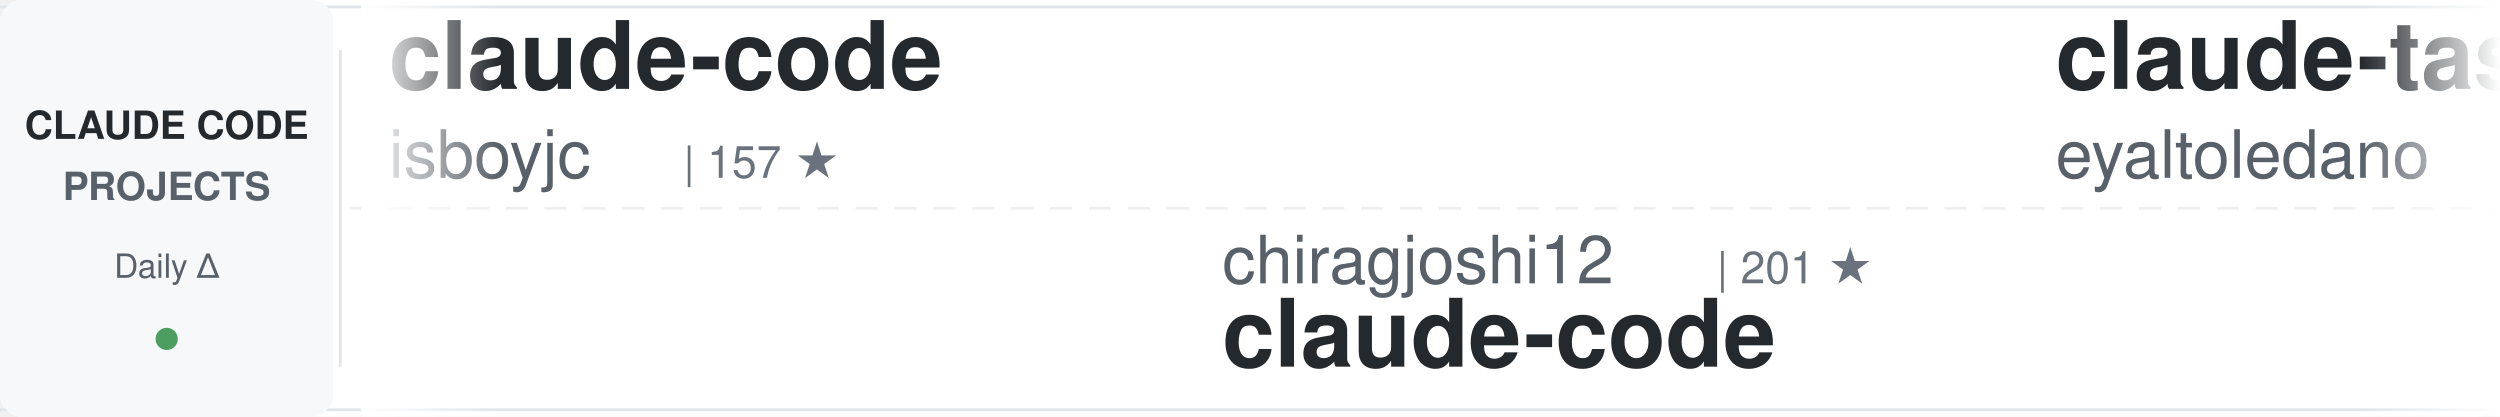
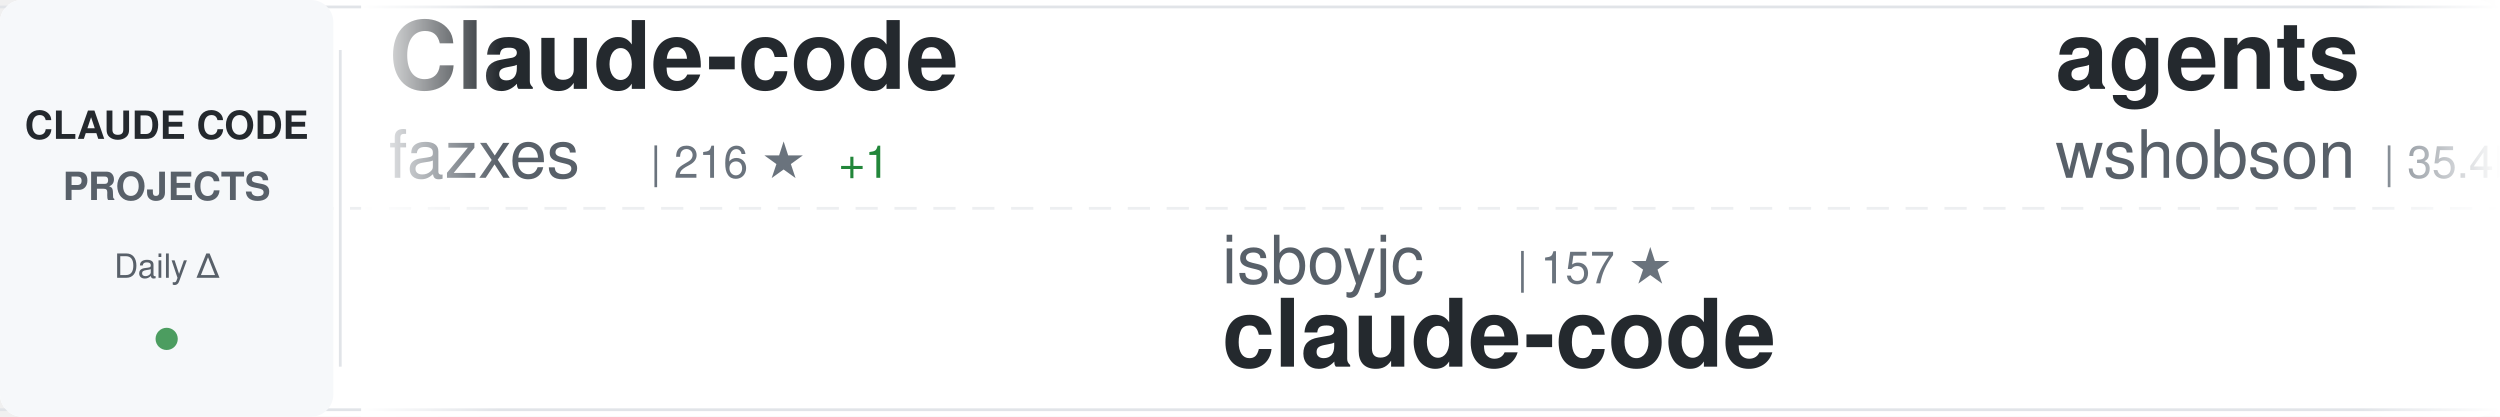
<svg xmlns="http://www.w3.org/2000/svg" width="900" height="150">
  <defs>
    <linearGradient id="awesomeLeftFade" x1="0%" y1="0%" x2="100%" y2="0%">
      <stop offset="0%" style="stop-color:#ffffff;stop-opacity:1" />
      <stop offset="100%" style="stop-color:#ffffff;stop-opacity:0" />
    </linearGradient>
    <linearGradient id="awesomeRightFade" x1="0%" y1="0%" x2="100%" y2="0%">
      <stop offset="0%" style="stop-color:#ffffff;stop-opacity:0" />
      <stop offset="100%" style="stop-color:#ffffff;stop-opacity:1" />
    </linearGradient>
  </defs>
  <rect width="900" height="150" fill="#ffffff" rx="8" />
  <rect x="0" y="2" width="900" height="1" fill="#e1e4e8" />
  <rect x="0" y="147" width="900" height="1" fill="#e1e4e8" />
  <line x1="0" y1="75" x2="900" y2="75" stroke="#e1e4e8" stroke-width="1" stroke-dasharray="8 6" opacity="0.6" />
  <rect x="0" y="0" width="120" height="150" fill="#f6f8fa" rx="8" />
  <text x="60" y="50" font-family="-apple-system, BlinkMacSystemFont, 'Segoe UI', Helvetica, Arial, sans-serif" font-size="14" font-weight="600" fill="#24292e" text-anchor="middle">CLAUDE CODE</text>
  <text x="60" y="72" font-family="-apple-system, BlinkMacSystemFont, 'Segoe UI', Helvetica, Arial, sans-serif" font-size="14" font-weight="600" fill="#586069" text-anchor="middle">PROJECTS</text>
  <text x="60" y="100" font-family="-apple-system, BlinkMacSystemFont, 'Segoe UI', Helvetica, Arial, sans-serif" font-size="12" font-weight="500" fill="#586069" text-anchor="middle">Daily Δ</text>
  <circle cx="60" cy="122" r="4" fill="#22863a" opacity="0.8" />
  <rect x="122" y="18" width="1" height="114" fill="#e1e4e8" />
  <clipPath id="awesomeTickerClip">
    <rect x="130" y="0" width="770" height="150" />
  </clipPath>
  <g clip-path="url(#awesomeTickerClip)">
    <g id="awesomeTickerItems">
      <animateTransform attributeName="transform" attributeType="XML" type="translate" from="0 0" to="-3000 0" dur="54s" repeatCount="indefinite" />
      <g transform="translate(0, 0)">
-         <text x="140" y="32" font-family="-apple-system, BlinkMacSystemFont, 'Segoe UI', Helvetica, Arial, sans-serif" font-size="34" font-weight="600" fill="#24292e">claude-code</text>
-         <text x="140" y="64" font-family="-apple-system, BlinkMacSystemFont, 'Segoe UI', Helvetica, Arial, sans-serif" font-size="24" font-weight="400" fill="#586069">isboyjc</text>
-         <text x="246" y="64" font-family="-apple-system, BlinkMacSystemFont, 'Segoe UI', Helvetica, Arial, sans-serif" font-size="16" font-weight="500" fill="#6a737d">| 157 ★</text>
+         <text x="140" y="32" font-family="-apple-system, BlinkMacSystemFont, 'Segoe UI', Helvetica, Arial, sans-serif" font-size="34" font-weight="600" fill="#24292e">Claude-code</text>
+         <text x="140" y="64" font-family="-apple-system, BlinkMacSystemFont, 'Segoe UI', Helvetica, Arial, sans-serif" font-size="24" font-weight="400" fill="#586069">fazxes</text>
+         <text x="234" y="64" font-family="-apple-system, BlinkMacSystemFont, 'Segoe UI', Helvetica, Arial, sans-serif" font-size="16" font-weight="500" fill="#6a737d">| 216 ★</text>
+         <text x="302" y="64" font-family="-apple-system, BlinkMacSystemFont, 'Segoe UI', Helvetica, Arial, sans-serif" font-size="16" font-weight="500" fill="#22863a"> +1</text>
      </g>
      <g transform="translate(300, 0)">
-         <text x="140" y="102" font-family="-apple-system, BlinkMacSystemFont, 'Segoe UI', Helvetica, Arial, sans-serif" font-size="24" font-weight="400" fill="#586069">chiragjoshi12</text>
-         <text x="318" y="102" font-family="-apple-system, BlinkMacSystemFont, 'Segoe UI', Helvetica, Arial, sans-serif" font-size="16" font-weight="500" fill="#6a737d">| 201 ★</text>
+         <text x="140" y="102" font-family="-apple-system, BlinkMacSystemFont, 'Segoe UI', Helvetica, Arial, sans-serif" font-size="24" font-weight="400" fill="#586069">isboyjc</text>
+         <text x="246" y="102" font-family="-apple-system, BlinkMacSystemFont, 'Segoe UI', Helvetica, Arial, sans-serif" font-size="16" font-weight="500" fill="#6a737d">| 157 ★</text>
        <text x="140" y="132" font-family="-apple-system, BlinkMacSystemFont, 'Segoe UI', Helvetica, Arial, sans-serif" font-size="34" font-weight="600" fill="#24292e">claude-code</text>
      </g>
      <g transform="translate(600, 0)">
-         <text x="140" y="32" font-family="-apple-system, BlinkMacSystemFont, 'Segoe UI', Helvetica, Arial, sans-serif" font-size="34" font-weight="600" fill="#24292e">claude-task-master</text>
-         <text x="140" y="64" font-family="-apple-system, BlinkMacSystemFont, 'Segoe UI', Helvetica, Arial, sans-serif" font-size="24" font-weight="400" fill="#586069">eyaltoledano</text>
-         <text x="306" y="64" font-family="-apple-system, BlinkMacSystemFont, 'Segoe UI', Helvetica, Arial, sans-serif" font-size="16" font-weight="500" fill="#6a737d">| 27.1K ★</text>
-         <text x="392" y="64" font-family="-apple-system, BlinkMacSystemFont, 'Segoe UI', Helvetica, Arial, sans-serif" font-size="16" font-weight="500" fill="#22863a"> +12</text>
+         <text x="140" y="32" font-family="-apple-system, BlinkMacSystemFont, 'Segoe UI', Helvetica, Arial, sans-serif" font-size="34" font-weight="600" fill="#24292e">agents</text>
+         <text x="140" y="64" font-family="-apple-system, BlinkMacSystemFont, 'Segoe UI', Helvetica, Arial, sans-serif" font-size="24" font-weight="400" fill="#586069">wshobson</text>
+         <text x="258" y="64" font-family="-apple-system, BlinkMacSystemFont, 'Segoe UI', Helvetica, Arial, sans-serif" font-size="16" font-weight="500" fill="#6a737d">| 35.4K ★</text>
+         <text x="344" y="64" font-family="-apple-system, BlinkMacSystemFont, 'Segoe UI', Helvetica, Arial, sans-serif" font-size="16" font-weight="500" fill="#22863a"> +75</text>
      </g>
      <g transform="translate(900, 0)">
-         <text x="140" y="102" font-family="-apple-system, BlinkMacSystemFont, 'Segoe UI', Helvetica, Arial, sans-serif" font-size="24" font-weight="400" fill="#586069">anthropics</text>
-         <text x="282" y="102" font-family="-apple-system, BlinkMacSystemFont, 'Segoe UI', Helvetica, Arial, sans-serif" font-size="16" font-weight="500" fill="#6a737d">| 123.8K ★</text>
-         <text x="377" y="102" font-family="-apple-system, BlinkMacSystemFont, 'Segoe UI', Helvetica, Arial, sans-serif" font-size="16" font-weight="500" fill="#22863a"> +345</text>
+         <text x="140" y="102" font-family="-apple-system, BlinkMacSystemFont, 'Segoe UI', Helvetica, Arial, sans-serif" font-size="24" font-weight="400" fill="#586069">sugyan</text>
+         <text x="234" y="102" font-family="-apple-system, BlinkMacSystemFont, 'Segoe UI', Helvetica, Arial, sans-serif" font-size="16" font-weight="500" fill="#6a737d">| 1.1K ★</text>
+         <text x="140" y="132" font-family="-apple-system, BlinkMacSystemFont, 'Segoe UI', Helvetica, Arial, sans-serif" font-size="34" font-weight="600" fill="#24292e">claude-code-webui</text>
+       </g>
+       <g transform="translate(1200, 0)">
+         <text x="140" y="32" font-family="-apple-system, BlinkMacSystemFont, 'Segoe UI', Helvetica, Arial, sans-serif" font-size="34" font-weight="600" fill="#24292e">claude-code-proxy</text>
+         <text x="140" y="64" font-family="-apple-system, BlinkMacSystemFont, 'Segoe UI', Helvetica, Arial, sans-serif" font-size="24" font-weight="400" fill="#586069">1rgs</text>
+         <text x="210" y="64" font-family="-apple-system, BlinkMacSystemFont, 'Segoe UI', Helvetica, Arial, sans-serif" font-size="16" font-weight="500" fill="#6a737d">| 3.6K ★</text>
+         <text x="287" y="64" font-family="-apple-system, BlinkMacSystemFont, 'Segoe UI', Helvetica, Arial, sans-serif" font-size="16" font-weight="500" fill="#22863a"> +5</text>
+       </g>
+       <g transform="translate(1500, 0)">
+         <text x="140" y="102" font-family="-apple-system, BlinkMacSystemFont, 'Segoe UI', Helvetica, Arial, sans-serif" font-size="24" font-weight="400" fill="#586069">VineeTagarwaL-code</text>
+         <text x="378" y="102" font-family="-apple-system, BlinkMacSystemFont, 'Segoe UI', Helvetica, Arial, sans-serif" font-size="16" font-weight="500" fill="#6a737d">| 274 ★</text>
        <text x="140" y="132" font-family="-apple-system, BlinkMacSystemFont, 'Segoe UI', Helvetica, Arial, sans-serif" font-size="34" font-weight="600" fill="#24292e">claude-code</text>
      </g>
-       <g transform="translate(1200, 0)">
-         <text x="140" y="32" font-family="-apple-system, BlinkMacSystemFont, 'Segoe UI', Helvetica, Arial, sans-serif" font-size="34" font-weight="600" fill="#24292e">claude-code-sourcemap</text>
-         <text x="140" y="64" font-family="-apple-system, BlinkMacSystemFont, 'Segoe UI', Helvetica, Arial, sans-serif" font-size="24" font-weight="400" fill="#586069">Hyper66666</text>
-         <text x="282" y="64" font-family="-apple-system, BlinkMacSystemFont, 'Segoe UI', Helvetica, Arial, sans-serif" font-size="16" font-weight="500" fill="#6a737d">| 214 ★</text>
-       </g>
-       <g transform="translate(1500, 0)">
-         <text x="140" y="102" font-family="-apple-system, BlinkMacSystemFont, 'Segoe UI', Helvetica, Arial, sans-serif" font-size="24" font-weight="400" fill="#586069">AICoderTudou</text>
-         <text x="306" y="102" font-family="-apple-system, BlinkMacSystemFont, 'Segoe UI', Helvetica, Arial, sans-serif" font-size="16" font-weight="500" fill="#6a737d">| 501 ★</text>
-         <text x="140" y="132" font-family="-apple-system, BlinkMacSystemFont, 'Segoe UI', Helvetica, Arial, sans-serif" font-size="34" font-weight="600" fill="#24292e">claude-code-tudou</text>
-       </g>
      <g transform="translate(1800, 0)">
-         <text x="140" y="32" font-family="-apple-system, BlinkMacSystemFont, 'Segoe UI', Helvetica, Arial, sans-serif" font-size="34" font-weight="600" fill="#24292e">claude-code-telegram</text>
-         <text x="140" y="64" font-family="-apple-system, BlinkMacSystemFont, 'Segoe UI', Helvetica, Arial, sans-serif" font-size="24" font-weight="400" fill="#586069">RichardAtCT</text>
-         <text x="294" y="64" font-family="-apple-system, BlinkMacSystemFont, 'Segoe UI', Helvetica, Arial, sans-serif" font-size="16" font-weight="500" fill="#6a737d">| 2.6K ★</text>
-         <text x="371" y="64" font-family="-apple-system, BlinkMacSystemFont, 'Segoe UI', Helvetica, Arial, sans-serif" font-size="16" font-weight="500" fill="#22863a"> +5</text>
+         <text x="140" y="32" font-family="-apple-system, BlinkMacSystemFont, 'Segoe UI', Helvetica, Arial, sans-serif" font-size="34" font-weight="600" fill="#24292e">oh-my-claudecode</text>
+         <text x="140" y="64" font-family="-apple-system, BlinkMacSystemFont, 'Segoe UI', Helvetica, Arial, sans-serif" font-size="24" font-weight="400" fill="#586069">Yeachan-Heo</text>
+         <text x="294" y="64" font-family="-apple-system, BlinkMacSystemFont, 'Segoe UI', Helvetica, Arial, sans-serif" font-size="16" font-weight="500" fill="#6a737d">| 34.0K ★</text>
+         <text x="380" y="64" font-family="-apple-system, BlinkMacSystemFont, 'Segoe UI', Helvetica, Arial, sans-serif" font-size="16" font-weight="500" fill="#22863a"> +117</text>
      </g>
      <g transform="translate(2100, 0)">
-         <text x="140" y="102" font-family="-apple-system, BlinkMacSystemFont, 'Segoe UI', Helvetica, Arial, sans-serif" font-size="24" font-weight="400" fill="#586069">yasasbanukaofficial</text>
-         <text x="390" y="102" font-family="-apple-system, BlinkMacSystemFont, 'Segoe UI', Helvetica, Arial, sans-serif" font-size="16" font-weight="500" fill="#6a737d">| 3.2K ★</text>
-         <text x="467" y="102" font-family="-apple-system, BlinkMacSystemFont, 'Segoe UI', Helvetica, Arial, sans-serif" font-size="16" font-weight="500" fill="#22863a"> +18</text>
+         <text x="140" y="102" font-family="-apple-system, BlinkMacSystemFont, 'Segoe UI', Helvetica, Arial, sans-serif" font-size="24" font-weight="400" fill="#586069">jarmuine</text>
+         <text x="258" y="102" font-family="-apple-system, BlinkMacSystemFont, 'Segoe UI', Helvetica, Arial, sans-serif" font-size="16" font-weight="500" fill="#6a737d">| 2.1K ★</text>
+         <text x="335" y="102" font-family="-apple-system, BlinkMacSystemFont, 'Segoe UI', Helvetica, Arial, sans-serif" font-size="16" font-weight="500" fill="#22863a"> +4</text>
        <text x="140" y="132" font-family="-apple-system, BlinkMacSystemFont, 'Segoe UI', Helvetica, Arial, sans-serif" font-size="34" font-weight="600" fill="#24292e">claude-code</text>
      </g>
      <g transform="translate(2400, 0)">
-         <text x="140" y="32" font-family="-apple-system, BlinkMacSystemFont, 'Segoe UI', Helvetica, Arial, sans-serif" font-size="34" font-weight="600" fill="#24292e">CLIProxyAPI</text>
-         <text x="140" y="64" font-family="-apple-system, BlinkMacSystemFont, 'Segoe UI', Helvetica, Arial, sans-serif" font-size="24" font-weight="400" fill="#586069">router-for-me</text>
-         <text x="318" y="64" font-family="-apple-system, BlinkMacSystemFont, 'Segoe UI', Helvetica, Arial, sans-serif" font-size="16" font-weight="500" fill="#6a737d">| 32.8K ★</text>
-         <text x="404" y="64" font-family="-apple-system, BlinkMacSystemFont, 'Segoe UI', Helvetica, Arial, sans-serif" font-size="16" font-weight="500" fill="#22863a"> +168</text>
+         <text x="140" y="32" font-family="-apple-system, BlinkMacSystemFont, 'Segoe UI', Helvetica, Arial, sans-serif" font-size="34" font-weight="600" fill="#24292e">claude-code-tudou</text>
+         <text x="140" y="64" font-family="-apple-system, BlinkMacSystemFont, 'Segoe UI', Helvetica, Arial, sans-serif" font-size="24" font-weight="400" fill="#586069">AICoderTudou</text>
+         <text x="306" y="64" font-family="-apple-system, BlinkMacSystemFont, 'Segoe UI', Helvetica, Arial, sans-serif" font-size="16" font-weight="500" fill="#6a737d">| 501 ★</text>
      </g>
      <g transform="translate(2700, 0)">
-         <text x="140" y="102" font-family="-apple-system, BlinkMacSystemFont, 'Segoe UI', Helvetica, Arial, sans-serif" font-size="24" font-weight="400" fill="#586069">Piebald-AI</text>
-         <text x="282" y="102" font-family="-apple-system, BlinkMacSystemFont, 'Segoe UI', Helvetica, Arial, sans-serif" font-size="16" font-weight="500" fill="#6a737d">| 10.2K ★</text>
-         <text x="368" y="102" font-family="-apple-system, BlinkMacSystemFont, 'Segoe UI', Helvetica, Arial, sans-serif" font-size="16" font-weight="500" fill="#22863a"> +24</text>
-         <text x="140" y="132" font-family="-apple-system, BlinkMacSystemFont, 'Segoe UI', Helvetica, Arial, sans-serif" font-size="34" font-weight="600" fill="#24292e">claude-code-system-promp...</text>
+         <text x="140" y="102" font-family="-apple-system, BlinkMacSystemFont, 'Segoe UI', Helvetica, Arial, sans-serif" font-size="24" font-weight="400" fill="#586069">Donchitos</text>
+         <text x="270" y="102" font-family="-apple-system, BlinkMacSystemFont, 'Segoe UI', Helvetica, Arial, sans-serif" font-size="16" font-weight="500" fill="#6a737d">| 18.8K ★</text>
+         <text x="356" y="102" font-family="-apple-system, BlinkMacSystemFont, 'Segoe UI', Helvetica, Arial, sans-serif" font-size="16" font-weight="500" fill="#22863a"> +92</text>
+         <text x="140" y="132" font-family="-apple-system, BlinkMacSystemFont, 'Segoe UI', Helvetica, Arial, sans-serif" font-size="34" font-weight="600" fill="#24292e">Claude-Code-Game-Studios</text>
      </g>
      <g transform="translate(3000, 0)">
-         <text x="140" y="32" font-family="-apple-system, BlinkMacSystemFont, 'Segoe UI', Helvetica, Arial, sans-serif" font-size="34" font-weight="600" fill="#24292e">claude-code</text>
-         <text x="140" y="64" font-family="-apple-system, BlinkMacSystemFont, 'Segoe UI', Helvetica, Arial, sans-serif" font-size="24" font-weight="400" fill="#586069">isboyjc</text>
-         <text x="246" y="64" font-family="-apple-system, BlinkMacSystemFont, 'Segoe UI', Helvetica, Arial, sans-serif" font-size="16" font-weight="500" fill="#6a737d">| 157 ★</text>
+         <text x="140" y="32" font-family="-apple-system, BlinkMacSystemFont, 'Segoe UI', Helvetica, Arial, sans-serif" font-size="34" font-weight="600" fill="#24292e">Claude-code</text>
+         <text x="140" y="64" font-family="-apple-system, BlinkMacSystemFont, 'Segoe UI', Helvetica, Arial, sans-serif" font-size="24" font-weight="400" fill="#586069">fazxes</text>
+         <text x="234" y="64" font-family="-apple-system, BlinkMacSystemFont, 'Segoe UI', Helvetica, Arial, sans-serif" font-size="16" font-weight="500" fill="#6a737d">| 216 ★</text>
+         <text x="302" y="64" font-family="-apple-system, BlinkMacSystemFont, 'Segoe UI', Helvetica, Arial, sans-serif" font-size="16" font-weight="500" fill="#22863a"> +1</text>
      </g>
      <g transform="translate(3300, 0)">
-         <text x="140" y="102" font-family="-apple-system, BlinkMacSystemFont, 'Segoe UI', Helvetica, Arial, sans-serif" font-size="24" font-weight="400" fill="#586069">chiragjoshi12</text>
-         <text x="318" y="102" font-family="-apple-system, BlinkMacSystemFont, 'Segoe UI', Helvetica, Arial, sans-serif" font-size="16" font-weight="500" fill="#6a737d">| 201 ★</text>
+         <text x="140" y="102" font-family="-apple-system, BlinkMacSystemFont, 'Segoe UI', Helvetica, Arial, sans-serif" font-size="24" font-weight="400" fill="#586069">isboyjc</text>
+         <text x="246" y="102" font-family="-apple-system, BlinkMacSystemFont, 'Segoe UI', Helvetica, Arial, sans-serif" font-size="16" font-weight="500" fill="#6a737d">| 157 ★</text>
        <text x="140" y="132" font-family="-apple-system, BlinkMacSystemFont, 'Segoe UI', Helvetica, Arial, sans-serif" font-size="34" font-weight="600" fill="#24292e">claude-code</text>
      </g>
      <g transform="translate(3600, 0)">
-         <text x="140" y="32" font-family="-apple-system, BlinkMacSystemFont, 'Segoe UI', Helvetica, Arial, sans-serif" font-size="34" font-weight="600" fill="#24292e">claude-task-master</text>
-         <text x="140" y="64" font-family="-apple-system, BlinkMacSystemFont, 'Segoe UI', Helvetica, Arial, sans-serif" font-size="24" font-weight="400" fill="#586069">eyaltoledano</text>
-         <text x="306" y="64" font-family="-apple-system, BlinkMacSystemFont, 'Segoe UI', Helvetica, Arial, sans-serif" font-size="16" font-weight="500" fill="#6a737d">| 27.1K ★</text>
-         <text x="392" y="64" font-family="-apple-system, BlinkMacSystemFont, 'Segoe UI', Helvetica, Arial, sans-serif" font-size="16" font-weight="500" fill="#22863a"> +12</text>
+         <text x="140" y="32" font-family="-apple-system, BlinkMacSystemFont, 'Segoe UI', Helvetica, Arial, sans-serif" font-size="34" font-weight="600" fill="#24292e">agents</text>
+         <text x="140" y="64" font-family="-apple-system, BlinkMacSystemFont, 'Segoe UI', Helvetica, Arial, sans-serif" font-size="24" font-weight="400" fill="#586069">wshobson</text>
+         <text x="258" y="64" font-family="-apple-system, BlinkMacSystemFont, 'Segoe UI', Helvetica, Arial, sans-serif" font-size="16" font-weight="500" fill="#6a737d">| 35.4K ★</text>
+         <text x="344" y="64" font-family="-apple-system, BlinkMacSystemFont, 'Segoe UI', Helvetica, Arial, sans-serif" font-size="16" font-weight="500" fill="#22863a"> +75</text>
      </g>
      <g transform="translate(3900, 0)">
-         <text x="140" y="102" font-family="-apple-system, BlinkMacSystemFont, 'Segoe UI', Helvetica, Arial, sans-serif" font-size="24" font-weight="400" fill="#586069">anthropics</text>
-         <text x="282" y="102" font-family="-apple-system, BlinkMacSystemFont, 'Segoe UI', Helvetica, Arial, sans-serif" font-size="16" font-weight="500" fill="#6a737d">| 123.8K ★</text>
-         <text x="377" y="102" font-family="-apple-system, BlinkMacSystemFont, 'Segoe UI', Helvetica, Arial, sans-serif" font-size="16" font-weight="500" fill="#22863a"> +345</text>
-         <text x="140" y="132" font-family="-apple-system, BlinkMacSystemFont, 'Segoe UI', Helvetica, Arial, sans-serif" font-size="34" font-weight="600" fill="#24292e">claude-code</text>
+         <text x="140" y="102" font-family="-apple-system, BlinkMacSystemFont, 'Segoe UI', Helvetica, Arial, sans-serif" font-size="24" font-weight="400" fill="#586069">sugyan</text>
+         <text x="234" y="102" font-family="-apple-system, BlinkMacSystemFont, 'Segoe UI', Helvetica, Arial, sans-serif" font-size="16" font-weight="500" fill="#6a737d">| 1.1K ★</text>
+         <text x="140" y="132" font-family="-apple-system, BlinkMacSystemFont, 'Segoe UI', Helvetica, Arial, sans-serif" font-size="34" font-weight="600" fill="#24292e">claude-code-webui</text>
      </g>
    </g>
  </g>
  <rect x="130" y="0" width="50" height="150" fill="url(#awesomeLeftFade)" />
  <rect x="850" y="0" width="50" height="150" fill="url(#awesomeRightFade)" />
</svg>
